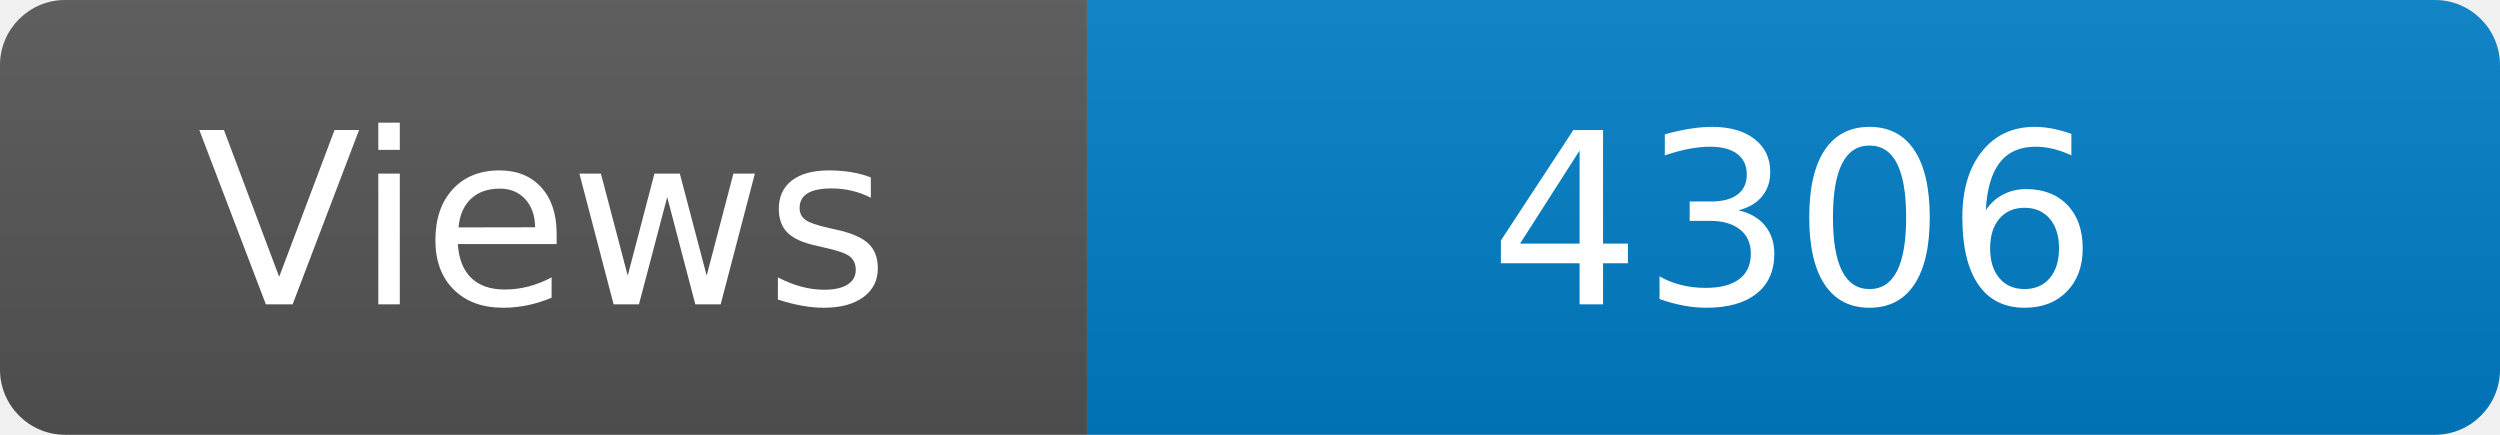
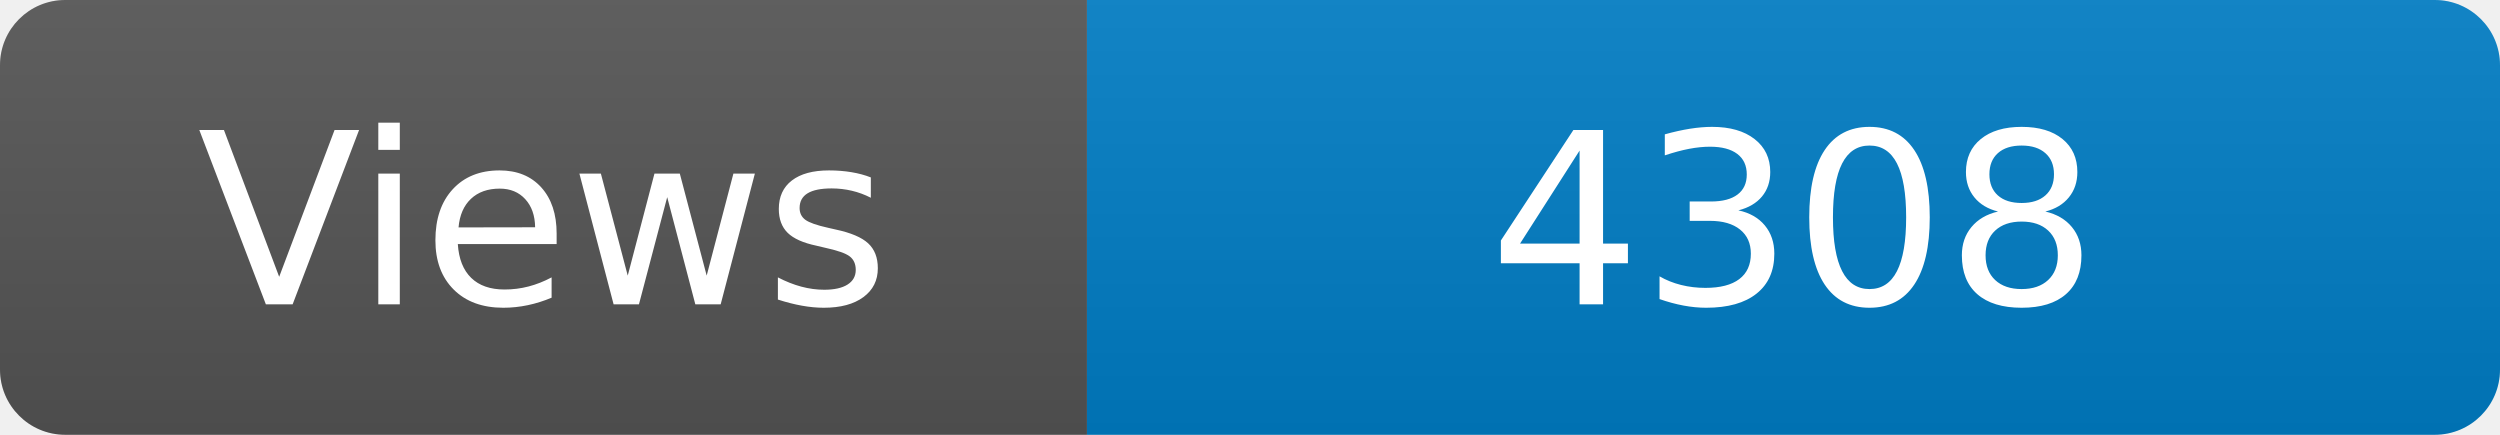
<svg xmlns="http://www.w3.org/2000/svg" width="115" height="20" role="img" aria-label="Maintained?: yes">
  <linearGradient id="s" x2="0" y2="100%">
    <stop offset="0" stop-color="#bbb" stop-opacity=".1" />
    <stop offset="1" stop-opacity=".1" />
  </linearGradient>
  <clipPath id="r">
    <rect width="115" height="20" rx="3" fill="#fff" />
  </clipPath>
  <g clip-path="url(#r)">
    <rect width="50" height="20" fill="#555" />
    <rect x="50" width="160" height="20" fill="#007ec6" />
    <rect width="115" height="20" fill="url(#s)" />
  </g>
  <g fill="#fff" text-anchor="middle" font-family="Verdana,Geneva,DejaVu Sans,sans-serif" font-size="110">
    <text x="250" y="140" transform="scale(.1)" fill="#fff">Views</text>
-     <text x="825" y="140" transform="scale(.1)" fill="#fff">4306</text>
+     <text x="825" y="140" transform="scale(.1)" fill="#fff">4308</text>
  </g>
</svg>
